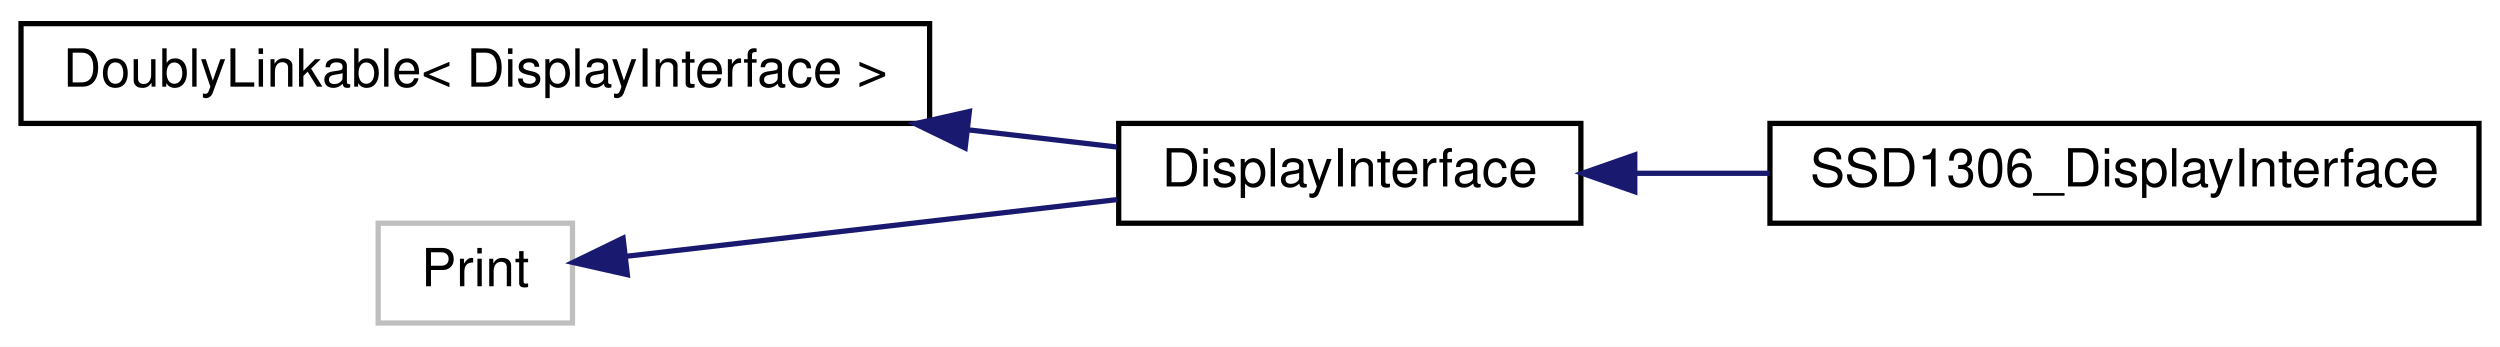
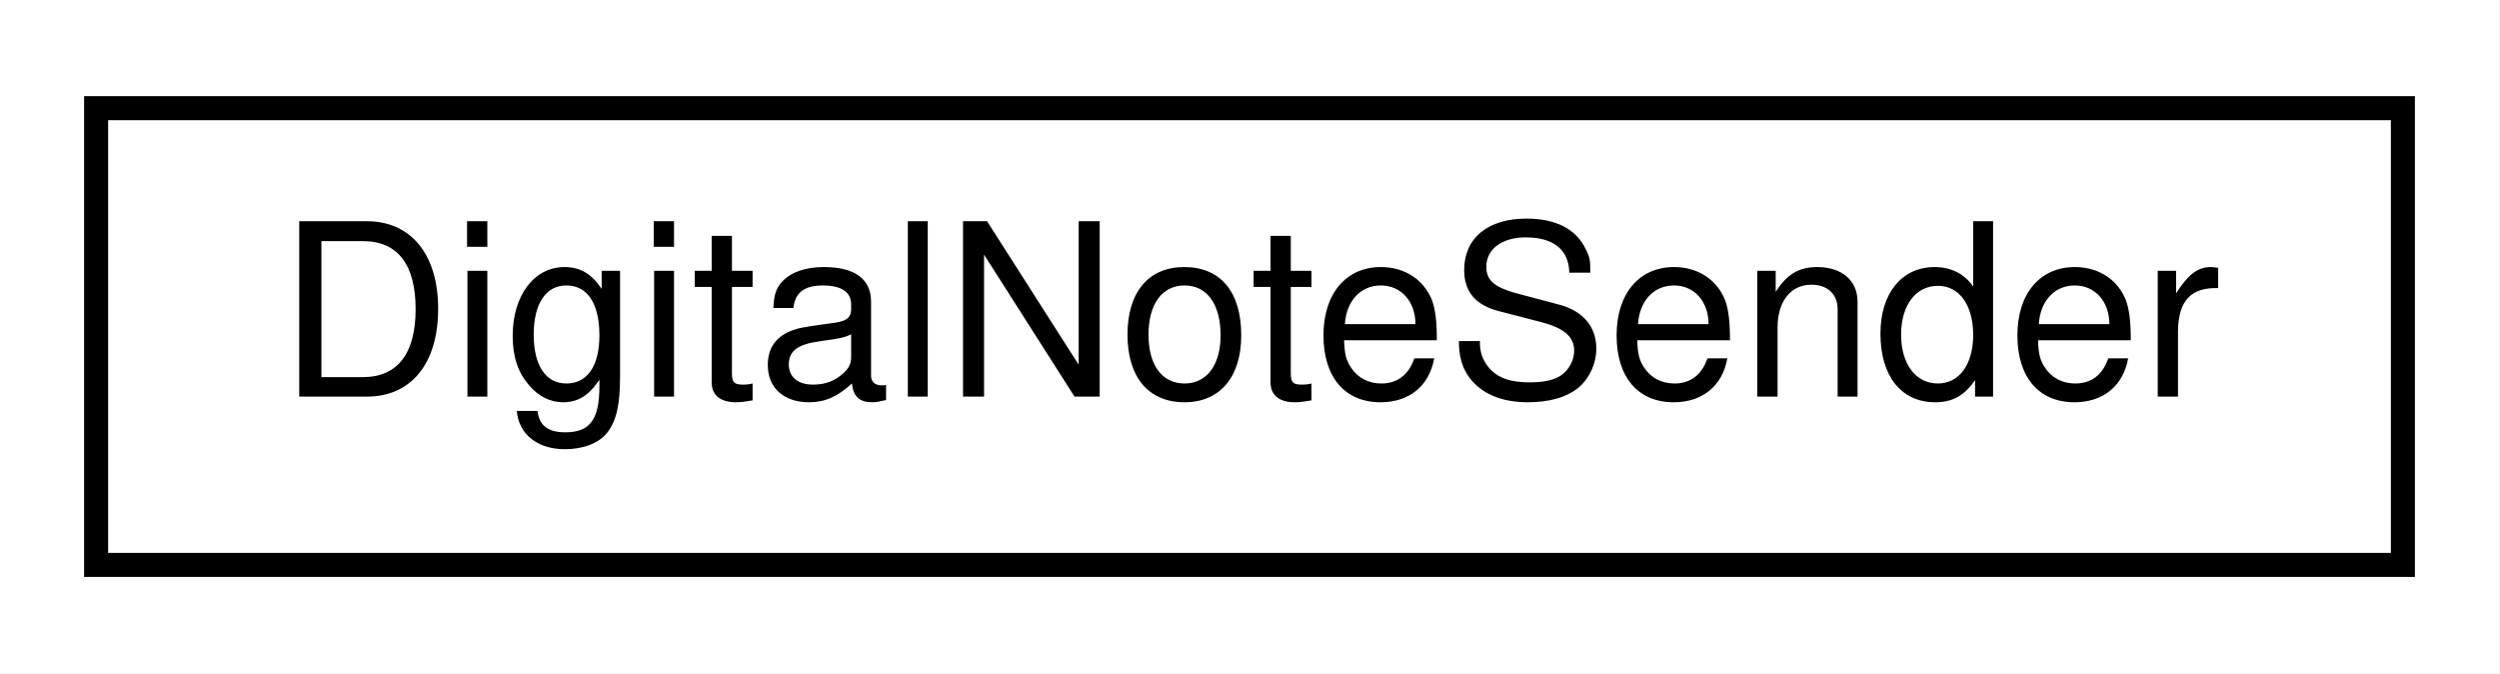
- <svg xmlns="http://www.w3.org/2000/svg" xmlns:xlink="http://www.w3.org/1999/xlink" width="476pt" height="66pt" viewBox="0.00 0.00 476.00 66.00">
-   <g id="graph0" class="graph" transform="scale(1 1) rotate(0) translate(4 62)">
-     <polygon fill="white" stroke="none" points="-4,4 -4,-62 472,-62 472,4 -4,4" />
+ <svg xmlns="http://www.w3.org/2000/svg" xmlns:xlink="http://www.w3.org/1999/xlink" width="104pt" height="28pt" viewBox="0.00 0.00 104.00 28.00">
+   <g id="graph0" class="graph" transform="scale(1 1) rotate(0) translate(4 24)">
+     <polygon fill="white" stroke="none" points="-4,4 -4,-24 100,-24 100,4 -4,4" />
    <g id="node1" class="node">
      <g id="a_node1">
-         <a xlink:href="d4/d23/classDoublyLinkable.html" target="_top" xlink:title=" ">
-           <polygon fill="white" stroke="black" points="0,-38.5 0,-57.5 173,-57.5 173,-38.5 0,-38.5" />
-           <text text-anchor="middle" x="86.5" y="-45.5" font-family="Helvetica,sans-Serif" font-size="10.00">DoublyLinkable&lt; DisplayInterface &gt;</text>
+         <a xlink:href="dc/dd4/classDigitalNoteSender.html" target="_top" xlink:title=" ">
+           <polygon fill="white" stroke="black" points="0,-0.5 0,-19.5 96,-19.5 96,-0.5 0,-0.5" />
+           <text text-anchor="middle" x="48" y="-7.5" font-family="Helvetica,sans-Serif" font-size="10.00">DigitalNoteSender</text>
        </a>
      </g>
    </g>
-     <g id="node2" class="node">
-       <g id="a_node2">
-         <a xlink:href="df/d42/classDisplayInterface.html" target="_top" xlink:title="An interface for displays.">
-           <polygon fill="white" stroke="black" points="209,-19.5 209,-38.5 297,-38.5 297,-19.5 209,-19.5" />
-           <text text-anchor="middle" x="253" y="-26.5" font-family="Helvetica,sans-Serif" font-size="10.00">DisplayInterface</text>
-         </a>
-       </g>
-     </g>
-     <g id="edge1" class="edge">
-       <path fill="none" stroke="midnightblue" d="M180.168,-37.297C190.058,-36.154 199.743,-35.036 208.64,-34.008" />
-       <polygon fill="midnightblue" stroke="midnightblue" points="179.764,-33.82 170.232,-38.444 180.568,-40.774 179.764,-33.82" />
-     </g>
-     <g id="node3" class="node">
-       <g id="a_node3">
-         <a xlink:href="dc/ddd/classSSD1306__DisplayInterface.html" target="_top" xlink:title="This class creates a mapping between the Adafruit_SSD1306 display driver and the general display inte...">
-           <polygon fill="white" stroke="black" points="333,-19.5 333,-38.5 468,-38.5 468,-19.5 333,-19.5" />
-           <text text-anchor="middle" x="400.5" y="-26.5" font-family="Helvetica,sans-Serif" font-size="10.00">SSD1306_DisplayInterface</text>
-         </a>
-       </g>
-     </g>
-     <g id="edge2" class="edge">
-       <path fill="none" stroke="midnightblue" d="M307.521,-29C315.8,-29 324.437,-29 332.959,-29" />
-       <polygon fill="midnightblue" stroke="midnightblue" points="307.261,-25.5 297.261,-29 307.261,-32.5 307.261,-25.5" />
-     </g>
-     <g id="node4" class="node">
-       <g id="a_node4">
-         <a xlink:title=" ">
-           <polygon fill="white" stroke="#bfbfbf" points="68,-0.5 68,-19.5 105,-19.5 105,-0.5 68,-0.5" />
-           <text text-anchor="middle" x="86.5" y="-7.5" font-family="Helvetica,sans-Serif" font-size="10.00">Print</text>
-         </a>
-       </g>
-     </g>
-     <g id="edge3" class="edge">
-       <path fill="none" stroke="midnightblue" d="M115.213,-13.201C140.775,-16.153 179.129,-20.583 208.726,-24.002" />
-       <polygon fill="midnightblue" stroke="midnightblue" points="115.44,-9.704 105.104,-12.033 114.637,-16.658 115.44,-9.704" />
-     </g>
  </g>
</svg>
